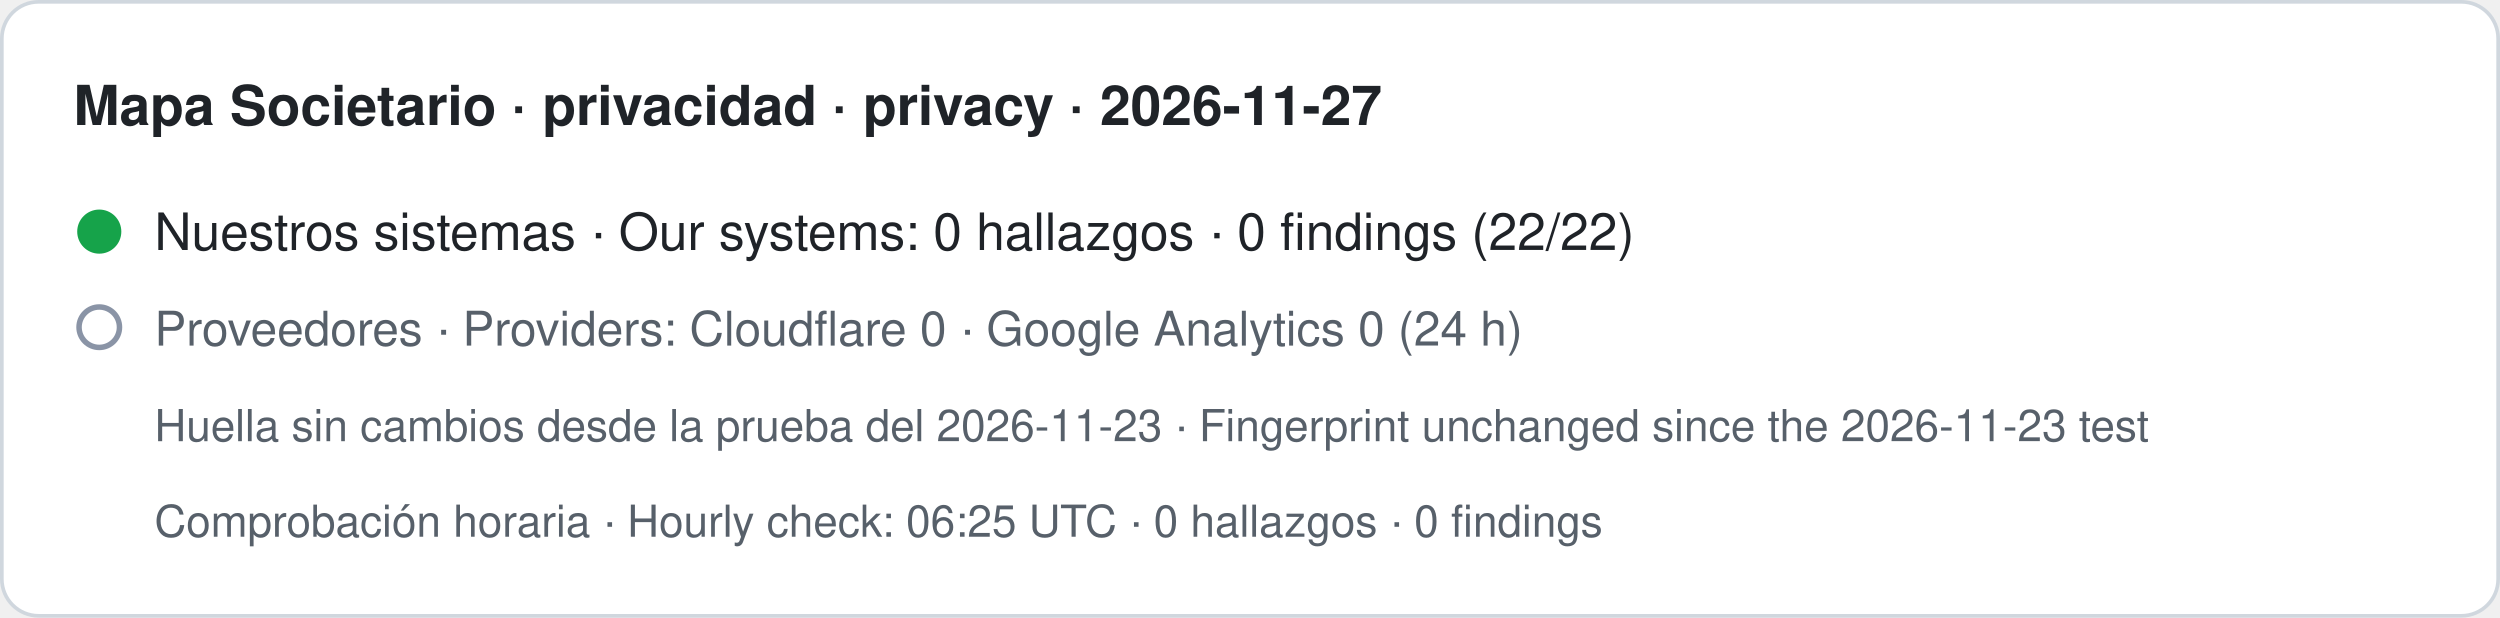
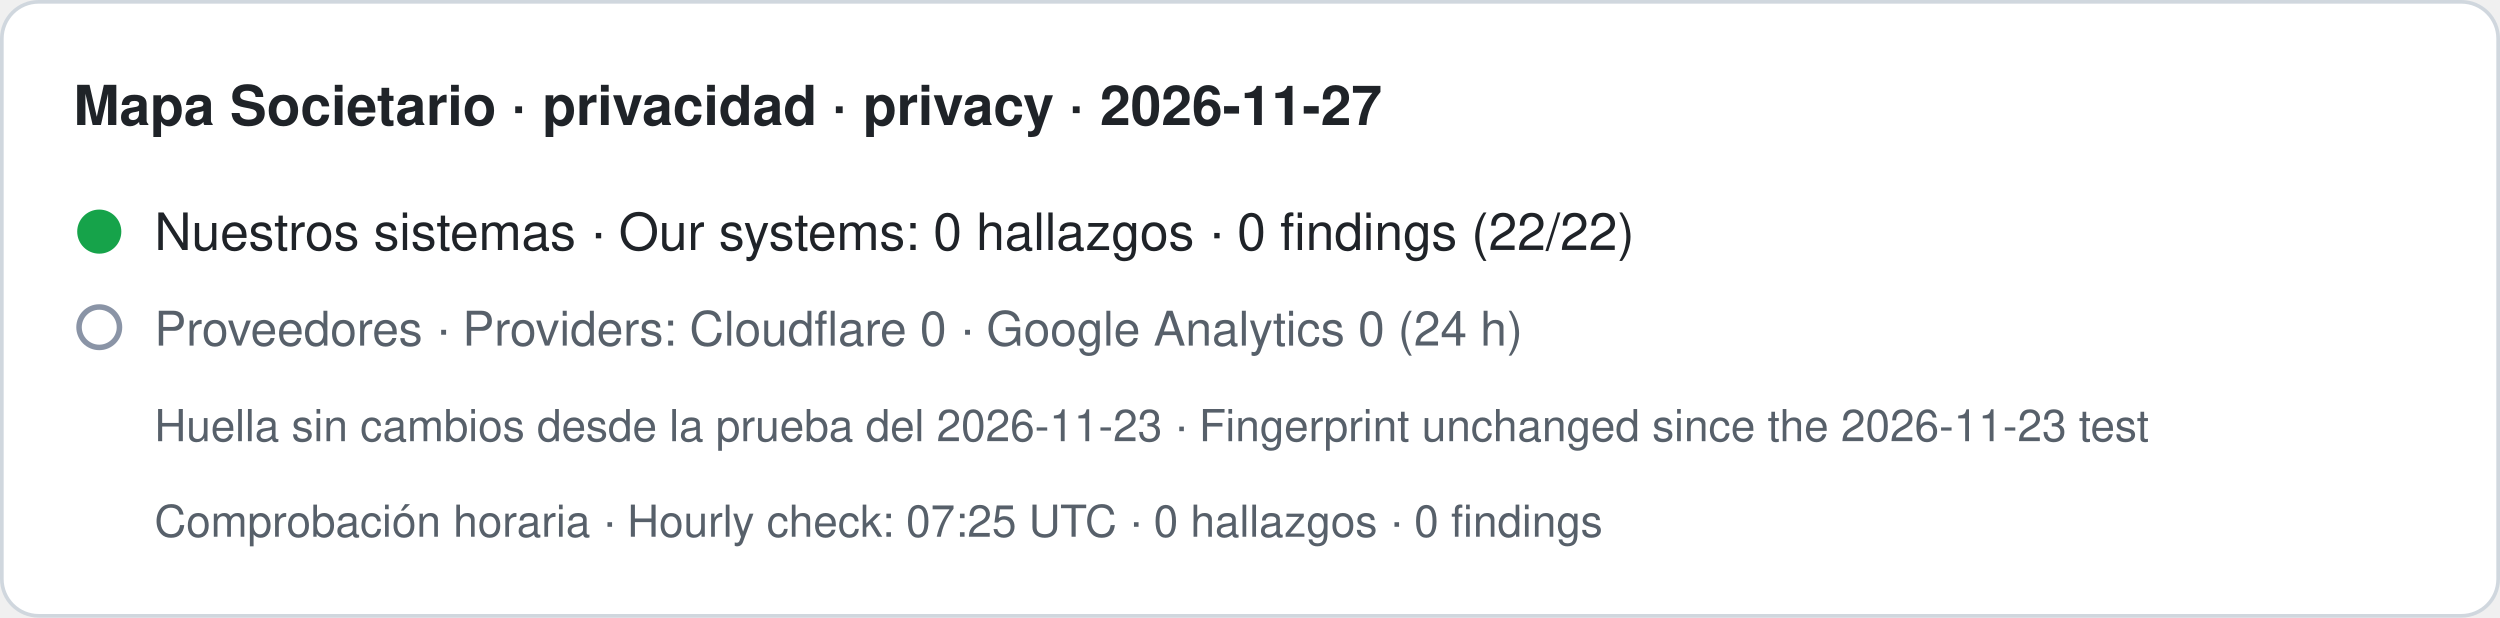
- <svg xmlns="http://www.w3.org/2000/svg" width="680" height="168" viewBox="0 0 680 168" role="img" aria-label="Mapa Societario · privacidad · privacy · 2026-11-27. Nuestros sistemas · Our systems: 0 hallazgos · 0 findings (22/22). Proveedores · Providers: Cloudflare 0 · Google Analytics 0 (24 h). Huella sin cambios desde la prueba del 2026-11-23 · Fingerprint unchanged since the 2026-11-23 test. Comprobación horaria · Hourly check: 06:25 UTC · 0 hallazgos · 0 findings">
+ <svg xmlns="http://www.w3.org/2000/svg" width="680" height="168" viewBox="0 0 680 168" role="img" aria-label="Mapa Societario · privacidad · privacy · 2026-11-27. Nuestros sistemas · Our systems: 0 hallazgos · 0 findings (22/22). Proveedores · Providers: Cloudflare 0 · Google Analytics 0 (24 h). Huella sin cambios desde la prueba del 2026-11-23 · Fingerprint unchanged since the 2026-11-23 test. Comprobación horaria · Hourly check: 07:25 UTC · 0 hallazgos · 0 findings">
  <rect x="0.5" y="0.5" width="679" height="167" rx="10" fill="#ffffff" stroke="#d0d7de" />
  <text x="20" y="34" font-family="-apple-system,BlinkMacSystemFont,Segoe UI,Helvetica,Arial,sans-serif" font-size="15" font-weight="600" fill="#1f2328">Mapa Societario · privacidad · privacy · 2026-11-27</text>
  <circle cx="27" cy="63" r="6" fill="#16a34a" />
  <text x="42" y="68" font-family="-apple-system,BlinkMacSystemFont,Segoe UI,Helvetica,Arial,sans-serif" font-size="14" fill="#1f2328">Nuestros sistemas · Our systems: 0 hallazgos · 0 findings (22/22)</text>
  <circle cx="27" cy="89" r="5.5" fill="none" stroke="#8a94a6" stroke-width="1.5" />
  <text x="42" y="94" font-family="-apple-system,BlinkMacSystemFont,Segoe UI,Helvetica,Arial,sans-serif" font-size="13" fill="#57606a">Proveedores · Providers: Cloudflare 0 · Google Analytics 0 (24 h)</text>
  <text x="42" y="120" font-family="-apple-system,BlinkMacSystemFont,Segoe UI,Helvetica,Arial,sans-serif" font-size="12" fill="#57606a">Huella sin cambios desde la prueba del 2026-11-23 · Fingerprint unchanged since the 2026-11-23 test</text>
-   <text x="42" y="146" font-family="-apple-system,BlinkMacSystemFont,Segoe UI,Helvetica,Arial,sans-serif" font-size="12" fill="#57606a">Comprobación horaria · Hourly check: 06:25 UTC · 0 hallazgos · 0 findings</text>
+   <text x="42" y="146" font-family="-apple-system,BlinkMacSystemFont,Segoe UI,Helvetica,Arial,sans-serif" font-size="12" fill="#57606a">Comprobación horaria · Hourly check: 07:25 UTC · 0 hallazgos · 0 findings</text>
</svg>
